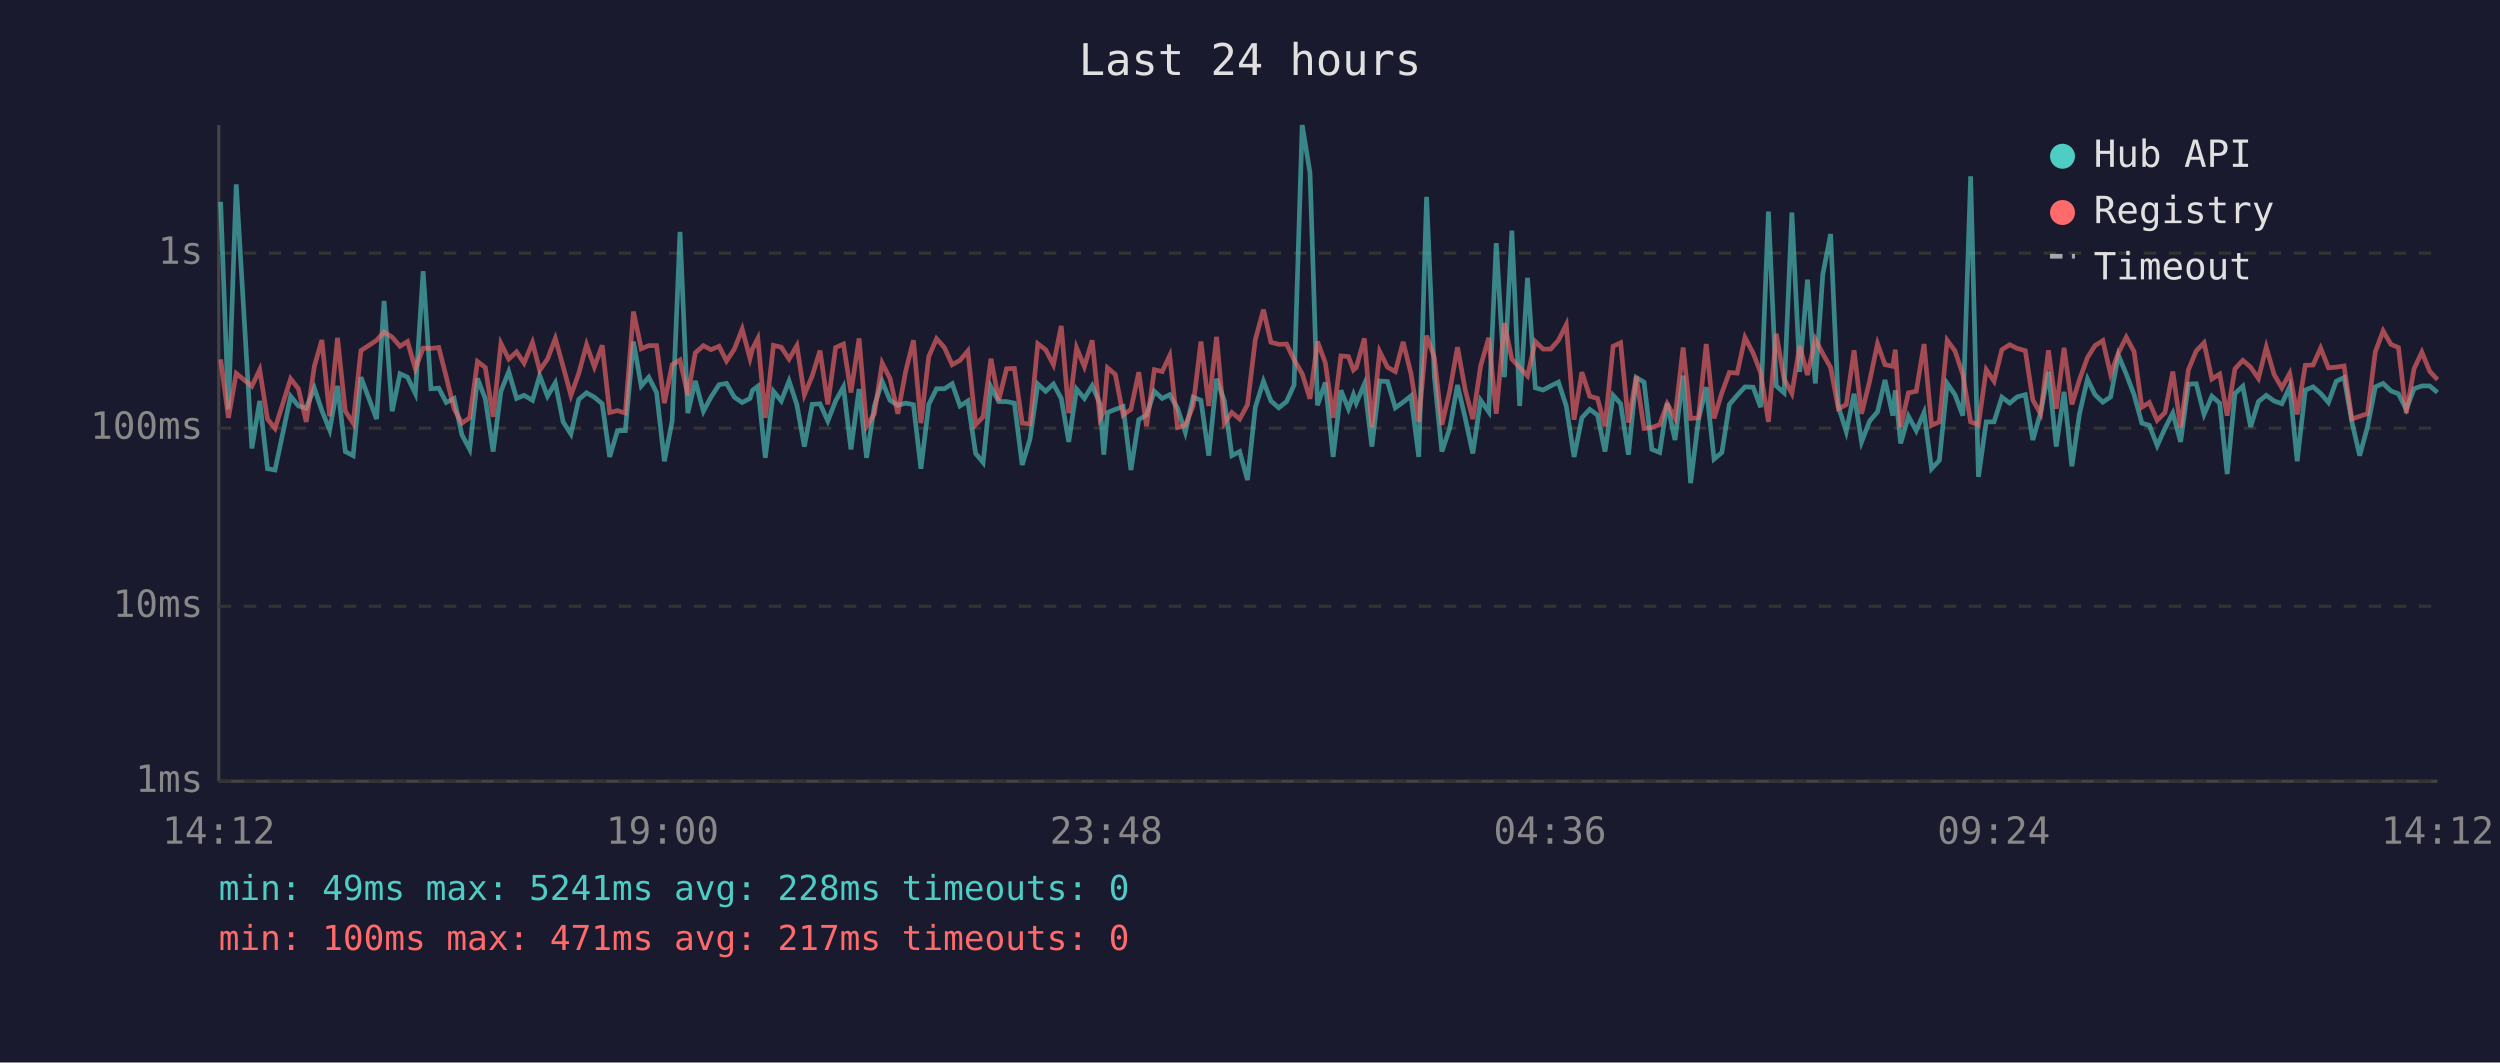
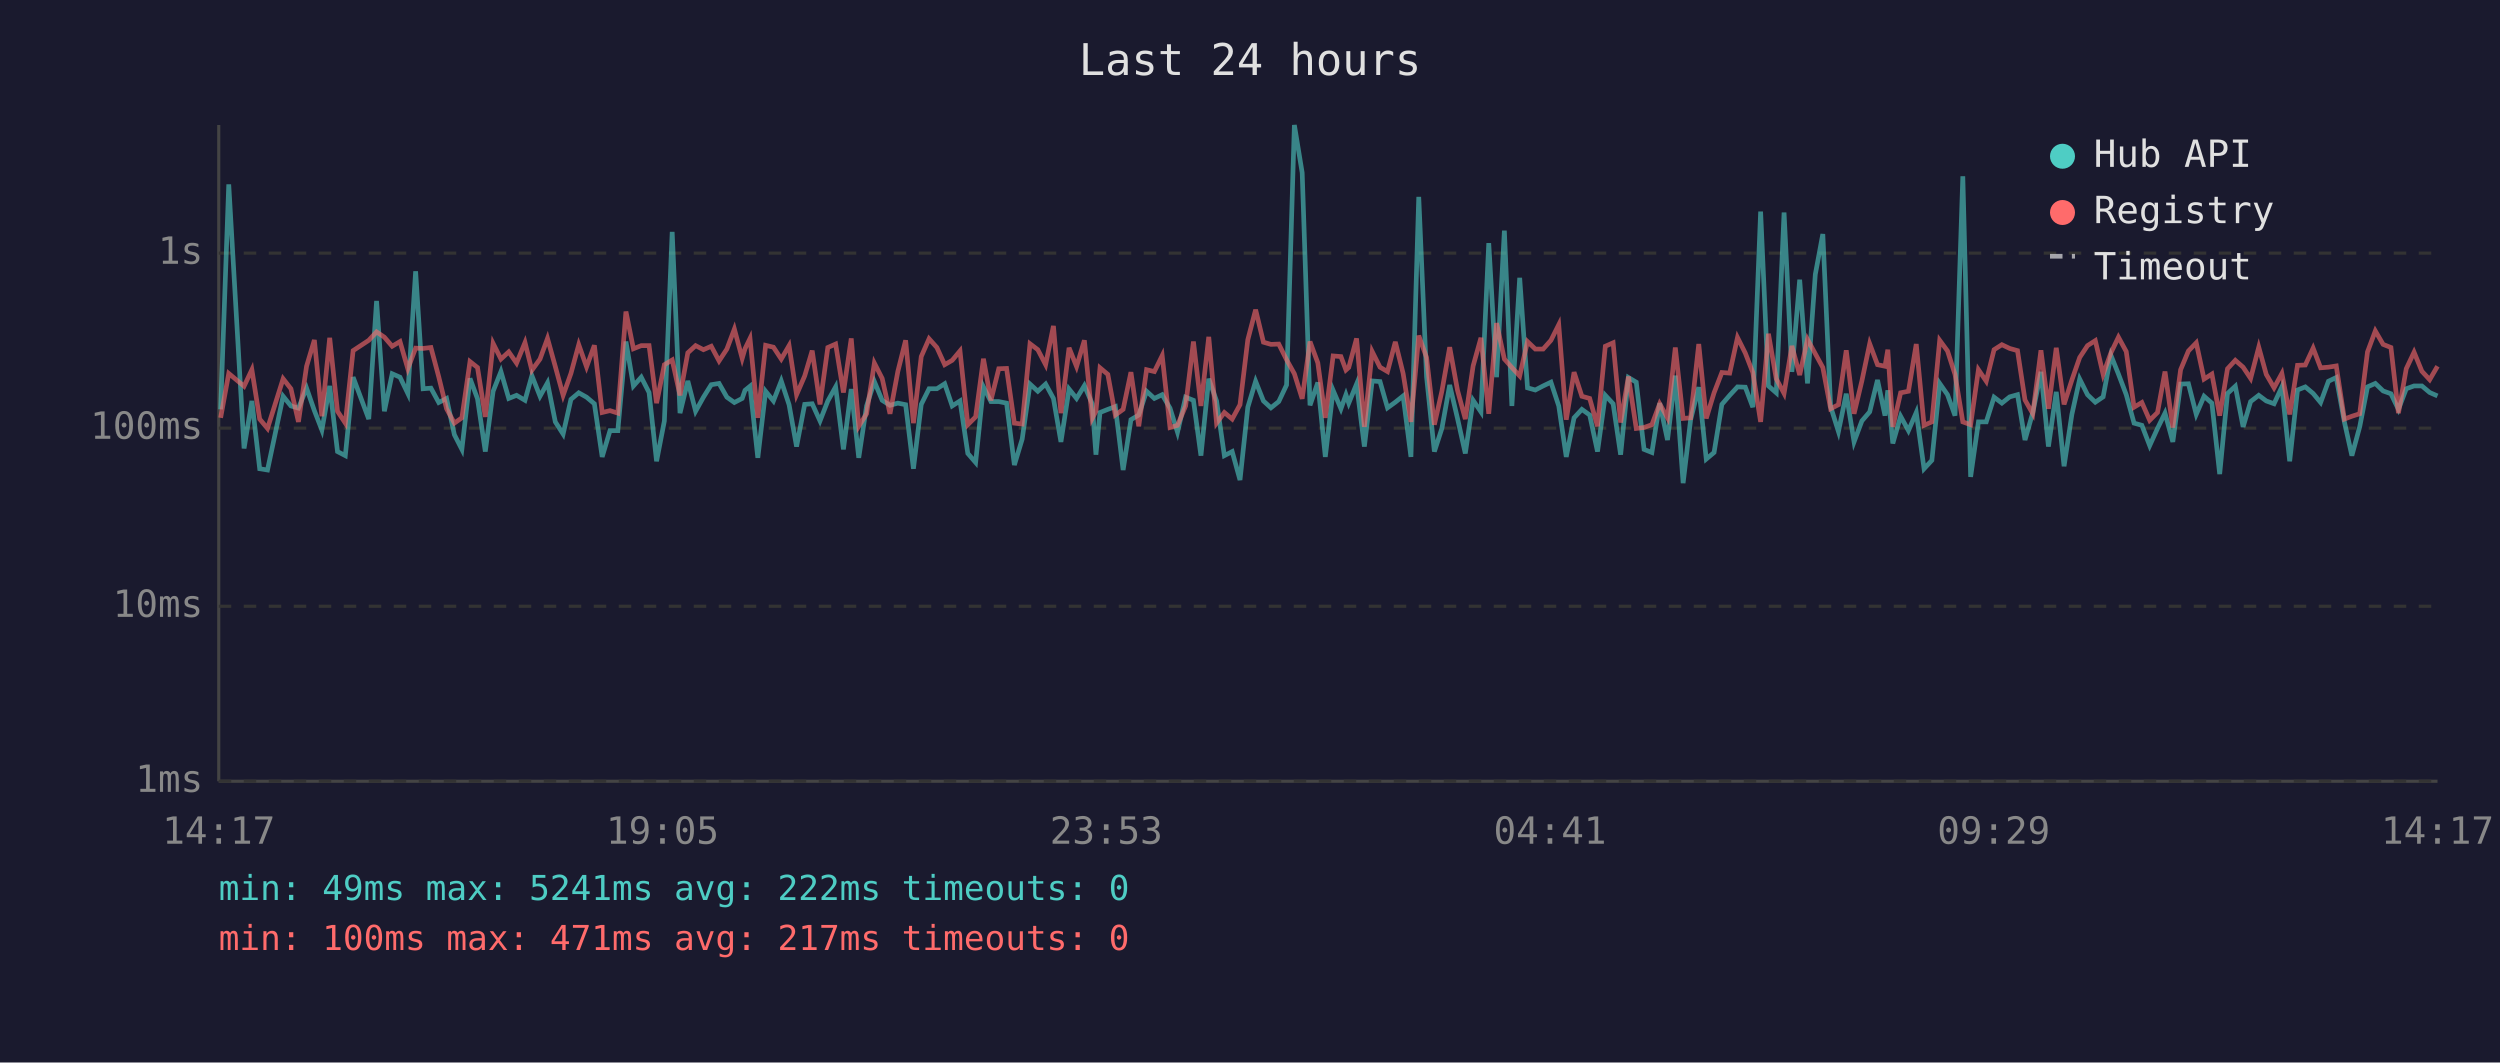
<svg xmlns="http://www.w3.org/2000/svg" viewBox="0 0 800 340" font-family="monospace" font-size="12">
  <rect width="800" height="340" fill="#1a1a2e" />
  <text x="400" y="24" fill="#e0e0e0" font-size="14" text-anchor="middle">Last 24 hours</text>
  <line x1="70" y1="40" x2="70" y2="250" stroke="#444" stroke-width="1" />
  <line x1="70" y1="250" x2="780" y2="250" stroke="#444" stroke-width="1" />
  <line x1="70" y1="250" x2="780" y2="250" stroke="#333" stroke-width="1" stroke-dasharray="4" />
  <text x="65" y="250" fill="#888" text-anchor="end" dominant-baseline="middle">1ms</text>
  <line x1="70" y1="194" x2="780" y2="194" stroke="#333" stroke-width="1" stroke-dasharray="4" />
  <text x="65" y="194" fill="#888" text-anchor="end" dominant-baseline="middle">10ms</text>
  <line x1="70" y1="137" x2="780" y2="137" stroke="#333" stroke-width="1" stroke-dasharray="4" />
  <text x="65" y="137" fill="#888" text-anchor="end" dominant-baseline="middle">100ms</text>
  <line x1="70" y1="81" x2="780" y2="81" stroke="#333" stroke-width="1" stroke-dasharray="4" />
  <text x="65" y="81" fill="#888" text-anchor="end" dominant-baseline="middle">1s</text>
-   <text x="70" y="270" fill="#888" text-anchor="middle">14:12</text>
-   <text x="212" y="270" fill="#888" text-anchor="middle">19:00</text>
-   <text x="354" y="270" fill="#888" text-anchor="middle">23:48</text>
-   <text x="496" y="270" fill="#888" text-anchor="middle">04:36</text>
-   <text x="638" y="270" fill="#888" text-anchor="middle">09:24</text>
-   <text x="780" y="270" fill="#888" text-anchor="middle">14:12</text>
-   <polyline points="70.6,64.6 73.1,131.0 75.6,59.0 80.6,143.5 83.1,128.3 85.6,150.0 88.0,150.4 93.0,126.8 95.5,129.9 98.0,130.6 100.6,124.2 103.0,131.4 105.5,137.6 108.0,123.5 110.5,144.5 113.0,145.8 115.5,120.7 120.5,134.1 122.9,96.3 125.5,131.6 128.0,119.6 130.4,120.7 132.9,125.9 135.4,86.8 137.9,124.4 140.4,124.2 142.8,128.8 145.3,127.5 147.8,139.1 150.3,143.8 152.8,121.1 155.3,127.6 157.8,144.5 160.3,125.2 162.8,118.9 165.3,127.5 167.7,126.5 170.4,128.1 172.7,120.2 175.2,126.8 177.7,122.5 180.2,135.0 182.7,138.9 185.2,127.8 187.7,125.7 190.2,127.1 192.7,129.2 195.1,146.2 197.6,137.8 200.1,137.8 202.7,109.3 205.2,123.5 207.6,120.7 210.1,125.6 212.6,147.6 215.1,134.7 217.6,74.2 220.1,132.2 222.5,121.9 225.1,131.6 227.5,127.1 230.1,123.1 232.5,122.7 235.0,127.1 237.5,128.8 240.0,127.5 240.8,124.9 242.5,123.6 244.9,146.5 247.5,125.2 250.0,128.3 252.5,121.9 255.0,129.5 257.4,142.9 259.9,129.4 262.4,129.2 264.9,134.7 267.4,128.3 269.9,123.8 272.3,143.8 274.9,124.5 277.3,146.5 279.8,129.9 282.3,122.1 284.8,128.1 287.3,129.7 289.8,129.0 292.3,129.5 294.7,150.0 297.2,129.4 299.7,124.4 302.2,124.4 304.7,122.8 307.2,129.9 309.7,128.3 312.2,145.1 314.6,148.0 317.1,123.8 319.6,128.5 322.1,128.5 324.6,129.0 327.1,148.8 329.6,140.5 332.1,122.9 334.6,125.2 337.1,122.9 339.6,127.5 342.0,141.4 344.5,124.5 347.0,127.5 349.5,123.4 352.0,129.2 353.2,145.5 354.4,132.0 356.9,131.0 359.4,130.1 361.9,150.4 364.4,134.3 366.9,132.8 369.4,125.2 371.9,127.5 374.3,126.3 376.8,130.6 379.3,138.3 381.8,127.1 384.3,128.1 386.8,145.8 389.3,121.2 391.8,128.3 394.2,145.8 396.7,144.5 399.2,153.6 401.7,130.3 404.3,122.0 406.7,128.3 409.2,130.5 411.7,128.5 414.1,123.2 416.7,40.0 419.2,55.3 421.6,129.7 424.1,122.4 426.6,146.2 429.1,124.9 431.5,130.8 433.1,126.3 434.0,129.0 436.6,122.9 439.0,142.9 441.5,121.9 444.0,122.1 446.5,130.5 449.0,128.7 451.5,126.7 454.0,146.2 456.5,63.0 459.0,120.6 461.4,144.5 463.9,137.1 466.4,123.2 468.9,133.9 471.3,145.1 473.8,128.1 476.4,131.8 478.8,77.8 481.4,120.7 483.8,73.8 486.3,129.9 488.8,88.9 491.3,124.1 493.8,124.8 496.2,123.5 498.7,122.3 501.2,129.9 503.7,146.2 506.2,133.7 508.7,131.0 511.2,132.8 513.6,144.5 516.2,126.5 518.6,129.2 521.1,145.5 523.6,120.8 526.1,122.3 528.6,143.8 531.1,144.8 533.5,129.0 536.0,140.8 538.6,120.2 541.0,154.6 543.5,134.3 546.0,123.9 548.5,146.9 551.0,144.8 553.4,129.4 555.9,126.5 558.4,123.8 561.0,123.9 563.4,130.3 565.9,67.7 568.4,123.5 570.9,125.7 573.4,68.0 575.9,119.0 578.4,89.5 580.9,122.7 583.3,87.8 585.8,74.9 588.3,130.1 590.8,138.1 593.3,126.0 595.7,141.4 598.3,134.7 600.8,131.8 603.2,121.6 605.7,133.0 606.5,124.9 608.2,141.9 610.7,133.2 613.2,137.8 615.7,132.0 618.1,150.0 620.6,147.3 623.1,122.7 625.6,126.3 628.1,133.0 630.6,56.4 633.1,152.6 635.6,135.0 638.1,135.0 640.6,127.1 643.1,129.0 645.5,127.0 648.1,126.3 650.5,140.8 653.0,132.0 655.5,119.0 658.0,142.9 660.5,125.4 663.0,149.2 665.4,132.6 668.0,121.3 670.4,126.3 672.9,128.7 675.4,127.0 677.9,113.7 680.4,119.7 682.9,126.3 685.4,135.4 687.8,136.1 690.3,142.6 692.8,137.1 695.3,132.2 697.8,141.4 700.3,122.9 702.8,122.8 705.3,132.6 707.8,126.8 710.3,129.0 712.7,151.7 715.2,125.9 717.7,123.6 720.2,136.6 722.7,128.5 725.2,126.5 727.7,128.3 730.2,129.2 732.7,123.8 735.1,147.6 737.7,124.8 740.2,123.8 742.6,125.9 745.1,128.8 747.6,122.0 750.1,120.8 752.6,135.0 755.1,145.8 757.6,136.6 760.1,123.8 762.6,122.7 765.1,125.1 767.5,126.0 770.0,131.0 772.5,124.4 775.0,123.5 777.5,123.5 780.0,125.6" fill="none" stroke="#4ecdc4" stroke-width="1.5" opacity="0.6" />
-   <polyline points="70.6,115.0 73.1,133.7 75.6,119.5 80.6,123.6 83.1,118.3 85.6,134.1 88.0,137.1 93.0,121.2 95.5,124.4 98.0,135.0 100.6,117.2 103.0,108.8 105.5,133.2 108.0,108.1 110.5,131.6 113.0,135.4 115.5,112.2 120.5,108.9 122.9,106.2 125.5,107.9 128.0,110.8 130.4,109.3 132.9,118.0 135.4,111.4 137.9,111.5 140.4,111.2 142.8,120.6 145.3,130.8 147.8,135.4 150.3,133.7 152.8,115.7 155.3,117.6 157.8,133.4 160.3,109.9 162.8,114.9 165.3,112.6 167.7,116.2 170.4,109.6 172.7,118.5 175.2,114.9 177.7,108.3 180.2,117.3 182.7,126.5 185.2,119.5 187.7,110.3 190.2,117.4 192.7,110.5 195.1,132.0 197.6,131.4 200.1,132.2 202.7,99.7 205.2,111.6 207.6,110.6 210.1,110.6 212.6,129.0 215.1,116.7 217.6,115.2 220.1,126.5 222.5,112.9 225.1,110.6 227.5,111.9 230.1,110.8 232.5,115.5 235.0,111.7 237.5,105.3 240.0,114.7 240.8,111.6 242.5,108.3 244.9,133.7 247.5,110.5 250.0,111.1 252.5,114.9 255.0,110.6 257.4,126.3 259.9,120.3 262.4,112.2 264.9,129.4 267.4,111.2 269.9,110.1 272.3,125.6 274.9,108.3 277.3,136.4 279.8,132.4 282.3,116.2 284.8,121.1 287.3,132.4 289.8,118.9 292.3,108.9 294.7,135.4 297.2,114.1 299.7,108.4 302.2,111.2 304.7,116.7 307.2,115.3 309.7,112.3 312.2,135.9 314.6,133.4 317.1,114.8 319.6,128.1 322.1,118.0 324.6,117.9 327.1,135.4 329.6,135.7 332.1,110.0 334.6,111.9 337.1,116.7 339.6,104.3 342.0,132.2 344.5,111.3 347.0,117.3 349.5,108.9 352.0,133.9 353.2,131.6 354.4,117.7 356.9,119.8 359.4,132.8 361.9,131.0 364.4,119.1 366.9,136.4 369.4,118.3 371.9,118.9 374.3,113.8 376.8,136.8 379.3,136.1 381.8,129.9 384.3,109.3 386.8,129.9 389.3,107.8 391.8,135.4 394.2,132.0 396.7,134.1 399.2,129.5 401.7,108.7 404.3,99.1 406.7,109.5 409.2,110.2 411.7,110.1 414.1,115.1 416.7,119.6 419.2,127.6 421.6,109.3 424.1,116.1 426.6,133.7 429.1,113.9 431.5,114.1 433.1,118.4 434.0,117.6 436.6,108.3 439.0,136.6 441.5,112.5 444.0,117.5 446.5,118.9 449.0,109.4 451.5,119.5 454.0,135.0 456.5,107.4 459.0,114.4 461.4,135.9 463.9,125.2 466.4,111.1 468.9,124.9 471.3,134.1 473.8,117.1 476.4,108.1 478.8,132.4 481.4,103.4 483.8,114.9 486.3,117.6 488.8,120.3 491.3,109.3 493.8,111.7 496.2,111.7 498.7,108.9 501.2,103.9 503.7,134.3 506.2,119.1 508.7,126.8 511.2,127.5 513.6,136.4 516.2,110.8 518.6,109.7 521.1,135.2 523.6,120.5 526.1,137.1 528.6,136.8 531.1,135.9 533.5,129.2 536.0,133.7 538.6,111.2 541.0,133.9 543.5,133.7 546.0,110.1 548.5,133.9 551.0,125.7 553.4,119.2 555.9,119.4 558.4,108.0 561.0,113.0 563.4,119.2 565.9,135.0 568.4,106.8 570.9,121.2 573.4,125.9 575.9,110.7 578.4,120.0 580.9,108.6 583.3,113.2 585.8,117.6 588.3,130.8 590.8,129.5 593.3,112.1 595.7,132.4 598.3,121.9 600.8,110.0 603.2,116.7 605.7,117.2 606.5,111.9 608.2,136.6 610.7,125.7 613.2,125.2 615.7,110.1 618.1,136.1 620.6,135.0 623.1,108.9 625.6,112.3 628.1,119.8 630.6,135.0 633.1,135.9 635.6,118.3 638.1,122.0 640.6,111.9 643.1,110.3 645.5,111.5 648.1,112.2 650.5,128.0 653.0,132.4 655.5,112.1 658.0,130.8 660.5,111.3 663.0,129.4 665.4,121.6 668.0,114.4 670.4,110.6 672.9,109.0 675.4,119.8 677.9,112.9 680.4,107.9 682.9,112.5 685.4,130.3 687.8,128.8 690.3,134.5 692.8,132.0 695.3,118.9 697.8,136.8 700.3,118.3 702.8,112.3 705.3,109.7 707.8,121.3 710.3,119.7 712.7,133.0 715.2,118.0 717.7,115.3 720.2,117.5 722.7,121.1 725.2,111.1 727.7,119.8 730.2,124.1 732.7,119.5 735.1,132.6 737.7,116.9 740.2,116.8 742.6,111.4 745.1,117.7 747.6,117.5 750.1,117.1 752.6,134.1 755.1,133.2 757.6,132.4 760.1,112.6 762.6,105.9 765.1,110.2 767.5,111.2 770.0,132.2 772.5,118.0 775.0,112.7 777.5,118.8 780.0,121.5" fill="none" stroke="#ff6b6b" stroke-width="1.5" opacity="0.6" />
+   <text x="70" y="270" fill="#888" text-anchor="middle">14:17</text>
+   <text x="212" y="270" fill="#888" text-anchor="middle">19:05</text>
+   <text x="354" y="270" fill="#888" text-anchor="middle">23:53</text>
+   <text x="496" y="270" fill="#888" text-anchor="middle">04:41</text>
+   <text x="638" y="270" fill="#888" text-anchor="middle">09:29</text>
+   <text x="780" y="270" fill="#888" text-anchor="middle">14:17</text>
+   <polyline points="70.6,131.0 73.2,59.0 78.1,143.5 80.6,128.3 83.1,150.0 85.6,150.4 90.6,126.8 93.1,129.9 95.5,130.6 98.1,124.2 100.6,131.4 103.0,137.6 105.5,123.5 108.0,144.5 110.5,145.8 113.0,120.7 118.0,134.1 120.5,96.3 123.0,131.6 125.5,119.6 128.0,120.7 130.5,125.9 133.0,86.8 135.4,124.4 137.9,124.2 140.4,128.8 142.9,127.5 145.4,139.1 147.8,143.8 150.4,121.1 152.8,127.6 155.3,144.5 157.8,125.2 160.3,118.9 162.8,127.5 165.3,126.5 168.0,128.1 170.2,120.2 172.8,126.8 175.2,122.5 177.7,135.0 180.2,138.9 182.7,127.8 185.2,125.7 187.7,127.1 190.2,129.2 192.7,146.2 195.2,137.8 197.7,137.8 200.3,109.3 202.7,123.5 205.2,120.7 207.7,125.6 210.1,147.6 212.6,134.7 215.1,74.2 217.6,132.2 220.1,121.9 222.6,131.6 225.1,127.1 227.6,123.1 230.1,122.7 232.6,127.1 235.0,128.8 237.5,127.5 238.4,124.9 240.0,123.6 242.5,146.5 245.0,125.2 247.5,128.3 250.0,121.9 252.5,129.5 254.9,142.9 257.5,129.4 259.9,129.2 262.4,134.7 264.9,128.3 267.4,123.8 269.9,143.8 272.4,124.5 274.8,146.5 277.3,129.9 279.8,122.1 282.3,128.1 284.8,129.7 287.3,129.0 289.8,129.5 292.3,150.0 294.8,129.4 297.3,124.4 299.8,124.4 302.3,122.8 304.7,129.9 307.2,128.3 309.7,145.1 312.2,148.0 314.7,123.8 317.1,128.5 319.6,128.5 322.1,129.0 324.6,148.8 327.1,140.5 329.6,122.9 332.1,125.2 334.6,122.9 337.1,127.5 339.5,141.4 342.1,124.5 344.5,127.5 347.0,123.4 349.5,129.2 350.7,145.5 352.0,132.0 354.5,131.0 356.9,130.1 359.4,150.4 361.9,134.3 364.4,132.8 366.9,125.2 369.4,127.5 371.9,126.3 374.4,130.6 376.8,138.3 379.4,127.1 381.9,128.1 384.3,145.8 386.8,121.2 389.3,128.3 391.8,145.8 394.3,144.5 396.8,153.6 399.3,130.3 401.8,122.0 404.3,128.3 406.7,130.5 409.2,128.5 411.7,123.2 414.2,40.0 416.7,55.3 419.2,129.7 421.7,122.4 424.1,146.2 426.6,124.9 429.1,130.8 430.7,126.3 431.6,129.0 434.1,122.9 436.6,142.9 439.1,121.9 441.6,122.1 444.0,130.5 446.5,128.7 449.0,126.7 451.5,146.2 454.0,63.0 456.5,120.6 459.0,144.5 461.4,137.1 463.9,123.2 466.4,133.9 468.9,145.1 471.4,128.1 473.9,131.8 476.4,77.8 478.9,120.7 481.4,73.8 483.8,129.9 486.3,88.9 488.8,124.1 491.3,124.8 493.8,123.5 496.3,122.3 498.8,129.9 501.2,146.2 503.7,133.7 506.2,131.0 508.7,132.8 511.2,144.5 513.7,126.5 516.2,129.2 518.6,145.5 521.1,120.8 523.6,122.3 526.1,143.8 528.6,144.8 531.1,129.0 533.6,140.8 536.1,120.2 538.6,154.6 541.0,134.3 543.6,123.9 546.0,146.9 548.5,144.8 551.0,129.4 553.5,126.5 556.0,123.8 558.5,123.9 560.9,130.3 563.4,67.7 565.9,123.5 568.4,125.7 570.9,68.0 573.4,119.0 575.9,89.5 578.4,122.7 580.9,87.8 583.3,74.9 585.8,130.1 588.3,138.1 590.8,126.0 593.3,141.4 595.8,134.7 598.3,131.8 600.8,121.6 603.2,133.0 604.1,124.9 605.7,141.9 608.2,133.2 610.7,137.8 613.2,132.0 615.7,150.0 618.2,147.3 620.7,122.7 623.2,126.3 625.6,133.0 628.1,56.4 630.6,152.6 633.1,135.0 635.6,135.0 638.1,127.1 640.6,129.0 643.1,127.0 645.6,126.3 648.0,140.8 650.5,132.0 653.1,119.0 655.5,142.9 658.0,125.4 660.5,149.2 663.0,132.6 665.5,121.3 668.0,126.3 670.5,128.7 673.0,127.0 675.5,113.7 677.9,119.7 680.4,126.3 682.9,135.4 685.4,136.1 687.9,142.6 690.4,137.1 692.8,132.2 695.3,141.4 697.8,122.9 700.3,122.8 702.8,132.6 705.3,126.8 707.8,129.0 710.3,151.7 712.8,125.9 715.3,123.6 717.8,136.6 720.2,128.5 722.8,126.5 725.2,128.3 727.7,129.2 730.2,123.8 732.7,147.6 735.2,124.8 737.7,123.8 740.2,125.9 742.6,128.8 745.1,122.0 747.6,120.8 750.2,135.0 752.6,145.8 755.1,136.6 757.6,123.8 760.1,122.7 762.6,125.1 765.1,126.0 767.5,131.0 770.0,124.4 772.5,123.5 775.0,123.5 777.5,125.6 780.0,126.7" fill="none" stroke="#4ecdc4" stroke-width="1.5" opacity="0.6" />
+   <polyline points="70.6,133.7 73.2,119.5 78.1,123.6 80.6,118.3 83.1,134.1 85.6,137.1 90.6,121.2 93.1,124.4 95.5,135.0 98.1,117.2 100.6,108.8 103.0,133.2 105.5,108.1 108.0,131.6 110.5,135.4 113.0,112.2 118.0,108.9 120.5,106.2 123.0,107.9 125.5,110.8 128.0,109.3 130.5,118.0 133.0,111.4 135.4,111.5 137.9,111.2 140.4,120.6 142.9,130.8 145.4,135.4 147.8,133.7 150.4,115.7 152.8,117.6 155.3,133.4 157.8,109.9 160.3,114.9 162.8,112.6 165.3,116.2 168.0,109.6 170.2,118.5 172.8,114.9 175.2,108.3 177.7,117.3 180.2,126.5 182.7,119.5 185.2,110.3 187.7,117.4 190.2,110.5 192.7,132.0 195.2,131.4 197.7,132.2 200.3,99.7 202.7,111.6 205.2,110.6 207.7,110.6 210.1,129.0 212.6,116.7 215.1,115.2 217.6,126.5 220.1,112.9 222.6,110.6 225.1,111.9 227.6,110.8 230.1,115.5 232.6,111.7 235.0,105.3 237.5,114.7 238.4,111.6 240.0,108.3 242.5,133.7 245.0,110.5 247.5,111.1 250.0,114.9 252.5,110.6 254.9,126.3 257.5,120.3 259.9,112.2 262.4,129.4 264.9,111.2 267.4,110.1 269.9,125.6 272.4,108.3 274.8,136.4 277.3,132.4 279.8,116.2 282.3,121.1 284.8,132.4 287.3,118.9 289.8,108.9 292.3,135.4 294.8,114.1 297.3,108.4 299.8,111.2 302.3,116.7 304.7,115.3 307.2,112.3 309.7,135.9 312.2,133.4 314.7,114.8 317.1,128.1 319.6,118.0 322.1,117.9 324.6,135.4 327.1,135.7 329.6,110.0 332.1,111.9 334.6,116.7 337.1,104.3 339.5,132.2 342.1,111.3 344.5,117.3 347.0,108.9 349.5,133.9 350.7,131.6 352.0,117.7 354.5,119.8 356.9,132.8 359.4,131.0 361.9,119.1 364.4,136.4 366.9,118.3 369.4,118.9 371.9,113.8 374.4,136.8 376.8,136.1 379.4,129.9 381.9,109.3 384.3,129.9 386.8,107.8 389.3,135.4 391.8,132.0 394.3,134.1 396.8,129.5 399.3,108.7 401.8,99.1 404.3,109.5 406.7,110.2 409.2,110.1 411.7,115.1 414.2,119.6 416.7,127.6 419.2,109.3 421.7,116.1 424.1,133.7 426.6,113.9 429.1,114.1 430.7,118.4 431.6,117.6 434.1,108.3 436.6,136.6 439.1,112.5 441.6,117.5 444.0,118.9 446.5,109.4 449.0,119.5 451.5,135.0 454.0,107.4 456.5,114.4 459.0,135.9 461.4,125.2 463.9,111.1 466.4,124.9 468.9,134.1 471.4,117.1 473.9,108.1 476.4,132.4 478.9,103.4 481.4,114.9 483.8,117.6 486.3,120.3 488.8,109.3 491.3,111.7 493.8,111.7 496.3,108.9 498.8,103.9 501.2,134.3 503.7,119.1 506.2,126.8 508.7,127.5 511.2,136.4 513.7,110.8 516.2,109.7 518.6,135.2 521.1,120.5 523.6,137.1 526.1,136.8 528.6,135.9 531.1,129.2 533.6,133.7 536.1,111.2 538.6,133.9 541.0,133.7 543.6,110.1 546.0,133.9 548.5,125.7 551.0,119.2 553.5,119.4 556.0,108.0 558.5,113.0 560.9,119.2 563.4,135.0 565.9,106.8 568.4,121.2 570.9,125.9 573.4,110.7 575.9,120.0 578.4,108.6 580.9,113.2 583.3,117.6 585.8,130.8 588.3,129.5 590.8,112.1 593.3,132.4 595.8,121.9 598.3,110.0 600.8,116.7 603.2,117.2 604.1,111.9 605.7,136.6 608.2,125.7 610.7,125.2 613.2,110.1 615.7,136.1 618.2,135.0 620.7,108.9 623.2,112.3 625.6,119.8 628.1,135.0 630.6,135.9 633.1,118.3 635.6,122.0 638.1,111.9 640.6,110.3 643.1,111.5 645.6,112.2 648.0,128.0 650.5,132.4 653.1,112.1 655.5,130.8 658.0,111.3 660.5,129.4 663.0,121.6 665.5,114.4 668.0,110.6 670.5,109.0 673.0,119.8 675.5,112.9 677.9,107.9 680.4,112.5 682.9,130.3 685.4,128.8 687.9,134.5 690.4,132.0 692.8,118.9 695.3,136.8 697.8,118.3 700.3,112.3 702.8,109.7 705.3,121.3 707.8,119.7 710.3,133.0 712.8,118.0 715.3,115.3 717.8,117.5 720.2,121.1 722.8,111.1 725.2,119.8 727.7,124.1 730.2,119.5 732.7,132.6 735.2,116.9 737.7,116.8 740.2,111.4 742.6,117.7 745.1,117.5 747.6,117.1 750.2,134.1 752.6,133.2 755.1,132.4 757.6,112.6 760.1,105.9 762.6,110.2 765.1,111.2 767.5,132.2 770.0,118.0 772.5,112.7 775.0,118.8 777.5,121.5 780.0,117.2" fill="none" stroke="#ff6b6b" stroke-width="1.5" opacity="0.6" />
  <circle cx="660" cy="50" r="4" fill="#4ecdc4" />
  <text x="670" y="50" fill="#e0e0e0" dominant-baseline="middle">Hub API</text>
  <circle cx="660" cy="68" r="4" fill="#ff6b6b" />
  <text x="670" y="68" fill="#e0e0e0" dominant-baseline="middle">Registry</text>
  <line x1="656" y1="82" x2="664" y2="82" stroke="#e0e0e0" stroke-width="1.5" stroke-dasharray="4,3" opacity="0.7" />
  <text x="670" y="86" fill="#e0e0e0" dominant-baseline="middle">Timeout</text>
-   <text x="70" y="288" fill="#4ecdc4" font-size="11">min: 49ms  max: 5241ms  avg: 228ms  timeouts: 0</text>
+   <text x="70" y="288" fill="#4ecdc4" font-size="11">min: 49ms  max: 5241ms  avg: 222ms  timeouts: 0</text>
  <text x="70" y="304" fill="#ff6b6b" font-size="11">min: 100ms  max: 471ms  avg: 217ms  timeouts: 0</text>
</svg>
